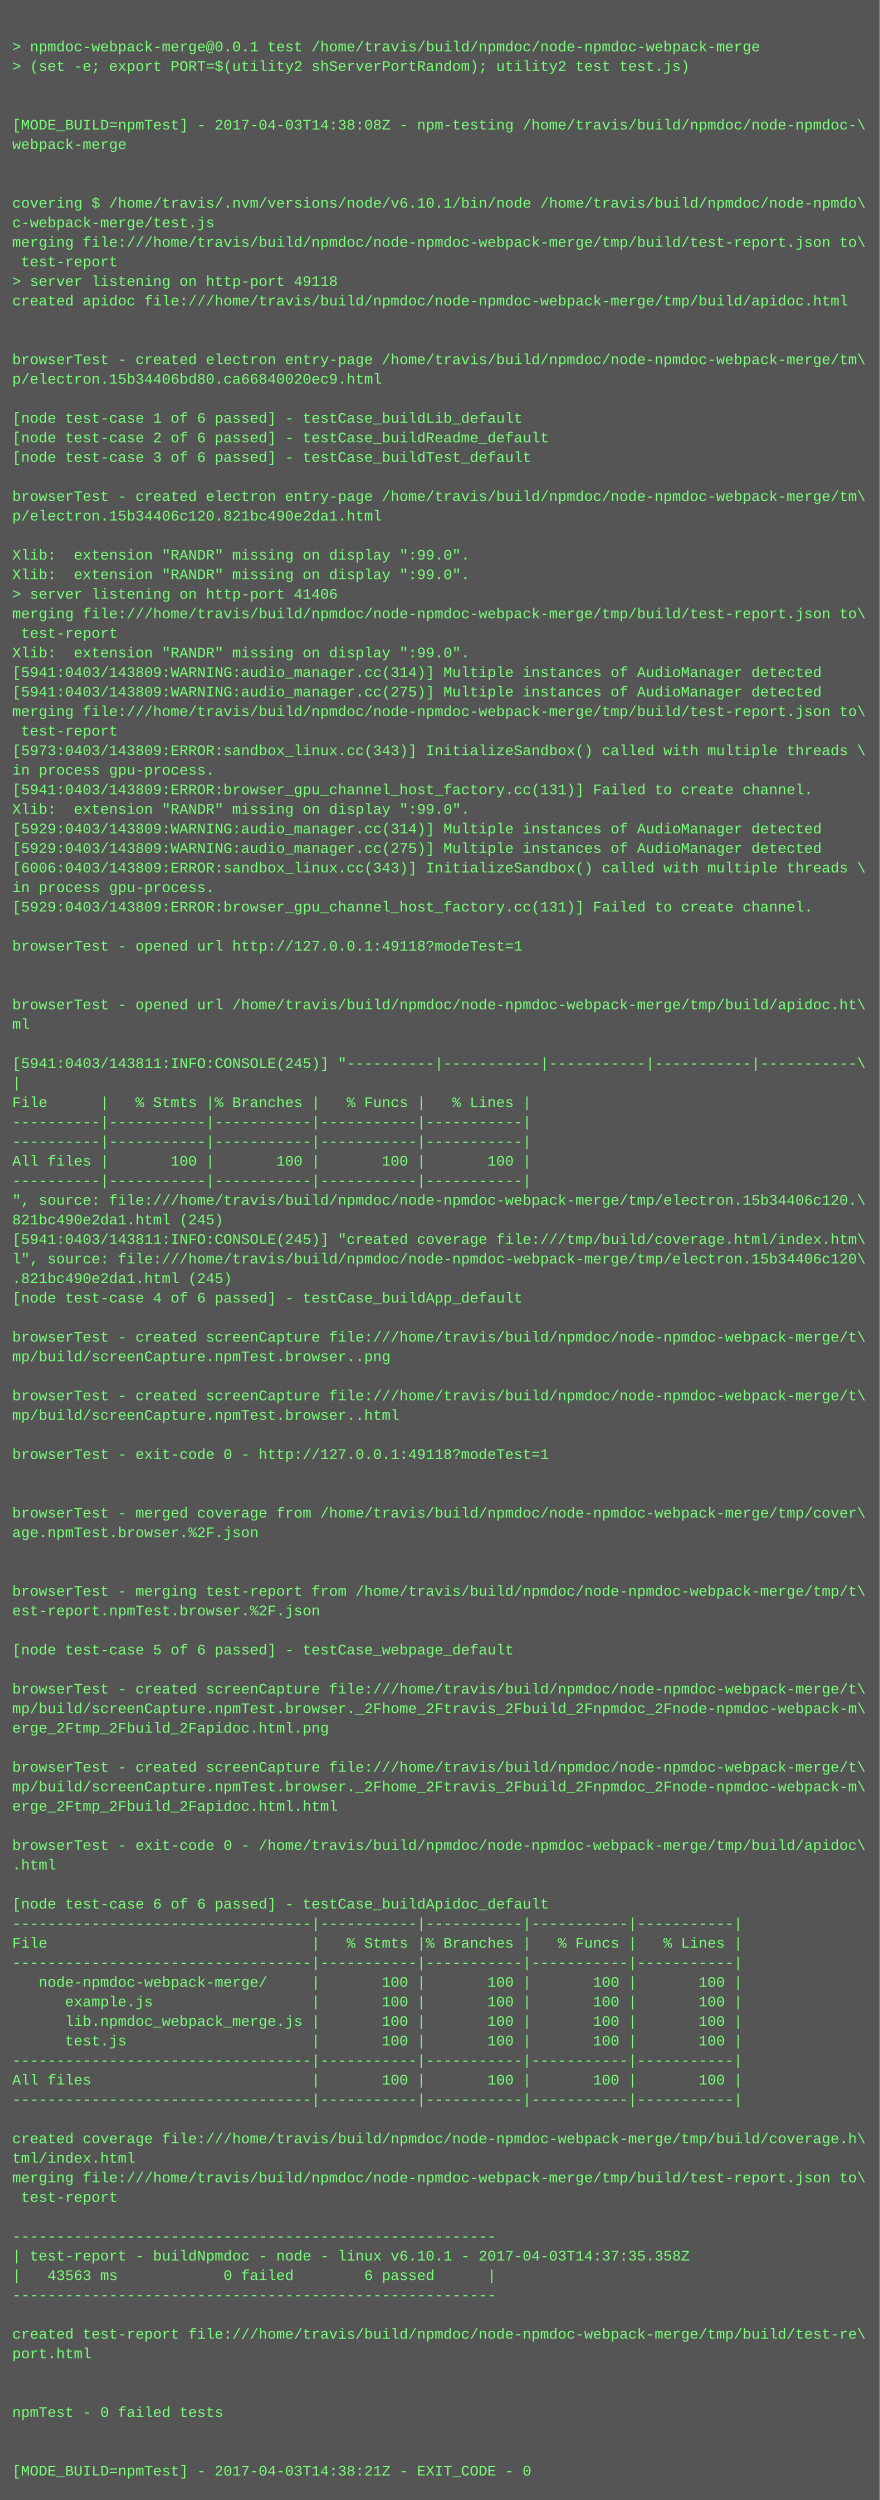
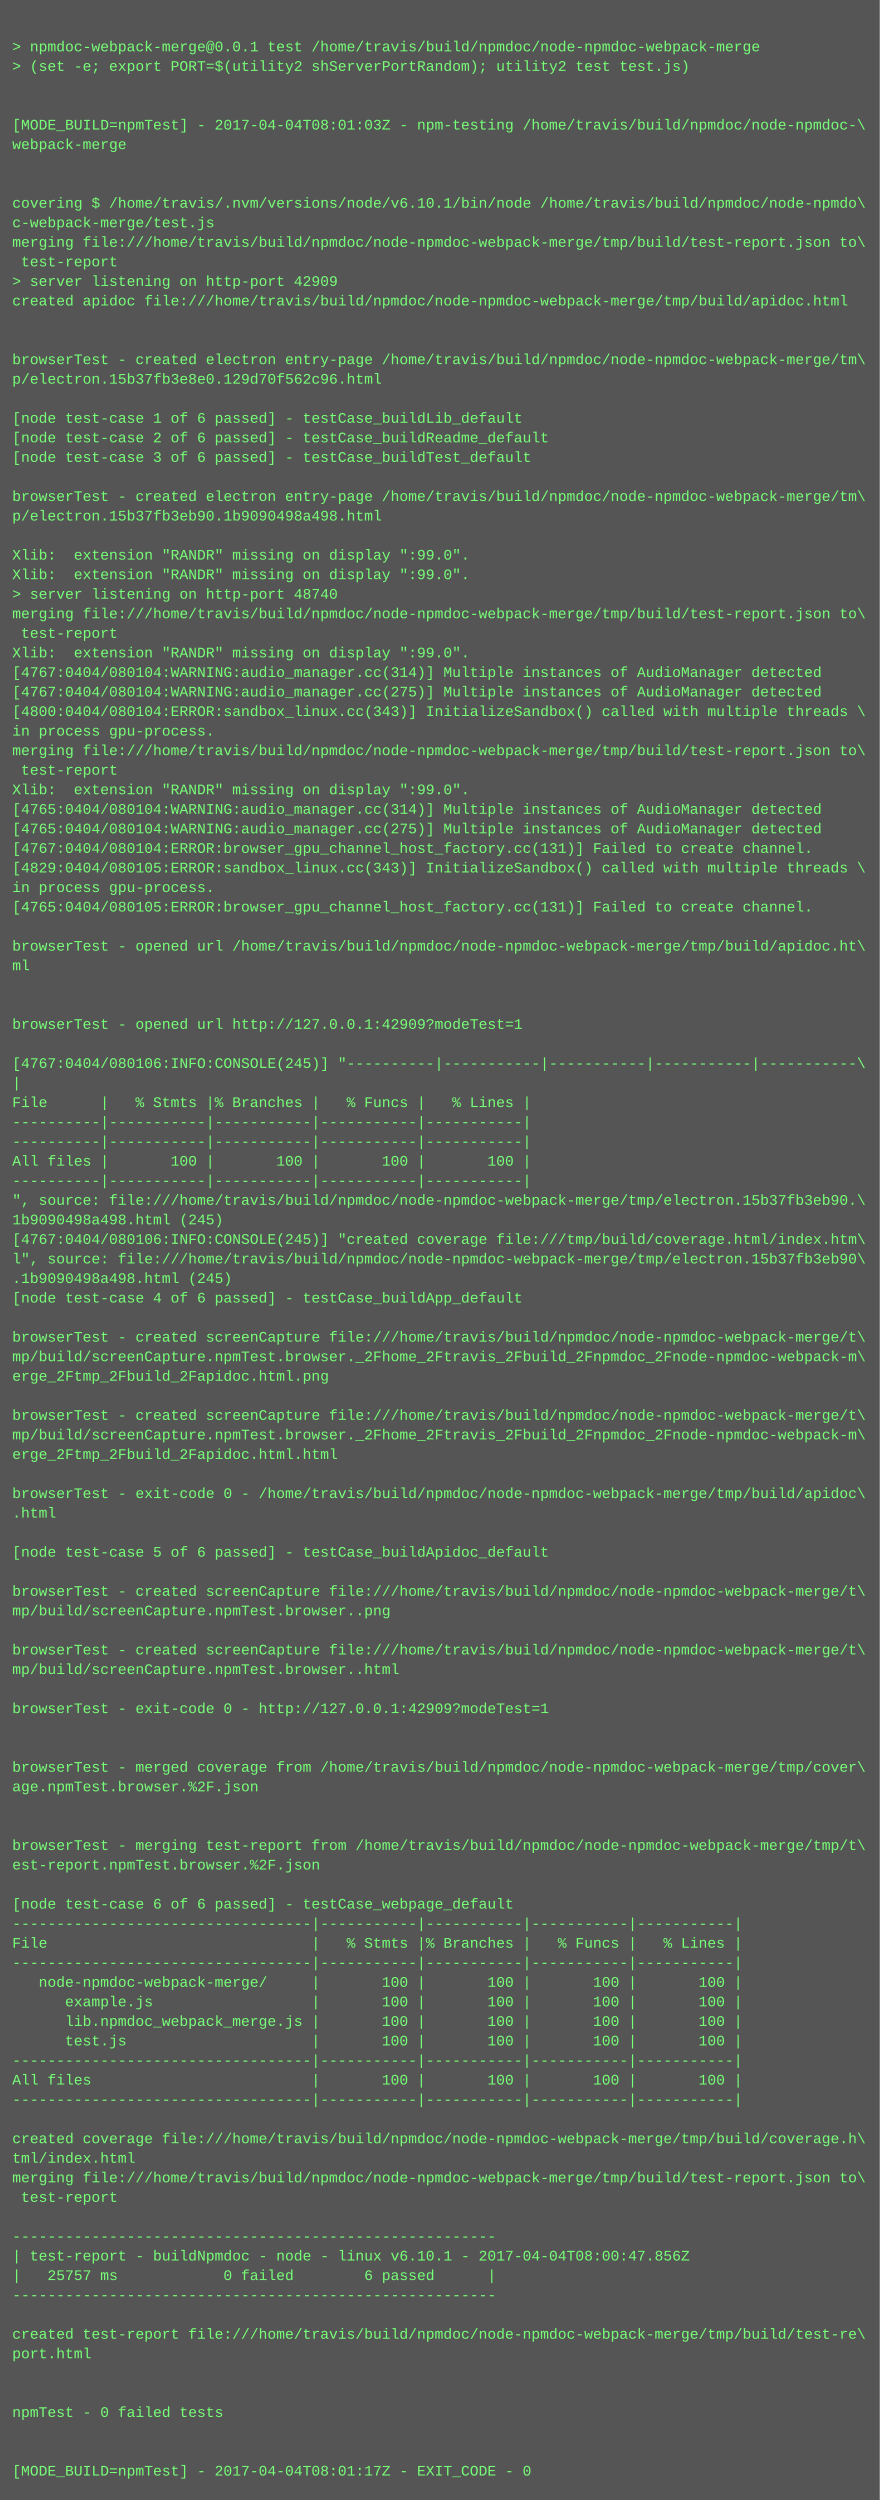
<svg xmlns="http://www.w3.org/2000/svg" height="2046" width="720">
  <rect height="2046" fill="#555" width="720" />
  <text fill="#7f7" font-family="Courier New" font-size="12" xml:space="preserve">
    <tspan x="10" y="26" />
    <tspan x="10" y="42">&gt; npmdoc-webpack-merge@0.0.1 test /home/travis/build/npmdoc/node-npmdoc-webpack-merge</tspan>
    <tspan x="10" y="58">&gt; (set -e; export PORT=$(utility2 shServerPortRandom); utility2 test test.js)</tspan>
    <tspan x="10" y="74" />
    <tspan x="10" y="90" />
-     <tspan x="10" y="106">[MODE_BUILD=npmTest] - 2017-04-03T14:38:08Z - npm-testing /home/travis/build/npmdoc/node-npmdoc-\</tspan>
+     <tspan x="10" y="106">[MODE_BUILD=npmTest] - 2017-04-04T08:01:03Z - npm-testing /home/travis/build/npmdoc/node-npmdoc-\</tspan>
    <tspan x="10" y="122">webpack-merge</tspan>
    <tspan x="10" y="138" />
    <tspan x="10" y="154" />
    <tspan x="10" y="170">covering $ /home/travis/.nvm/versions/node/v6.10.1/bin/node /home/travis/build/npmdoc/node-npmdo\</tspan>
    <tspan x="10" y="186">c-webpack-merge/test.js</tspan>
    <tspan x="10" y="202">merging file:///home/travis/build/npmdoc/node-npmdoc-webpack-merge/tmp/build/test-report.json to\</tspan>
    <tspan x="10" y="218"> test-report</tspan>
-     <tspan x="10" y="234">&gt; server listening on http-port 49118</tspan>
+     <tspan x="10" y="234">&gt; server listening on http-port 42909</tspan>
    <tspan x="10" y="250">created apidoc file:///home/travis/build/npmdoc/node-npmdoc-webpack-merge/tmp/build/apidoc.html</tspan>
    <tspan x="10" y="266" />
    <tspan x="10" y="282" />
    <tspan x="10" y="298">browserTest - created electron entry-page /home/travis/build/npmdoc/node-npmdoc-webpack-merge/tm\</tspan>
-     <tspan x="10" y="314">p/electron.15b34406bd80.ca66840020ec9.html</tspan>
+     <tspan x="10" y="314">p/electron.15b37fb3e8e0.129d70f562c96.html</tspan>
    <tspan x="10" y="330" />
    <tspan x="10" y="346">[node test-case 1 of 6 passed] - testCase_buildLib_default</tspan>
    <tspan x="10" y="362">[node test-case 2 of 6 passed] - testCase_buildReadme_default</tspan>
    <tspan x="10" y="378">[node test-case 3 of 6 passed] - testCase_buildTest_default</tspan>
    <tspan x="10" y="394" />
    <tspan x="10" y="410">browserTest - created electron entry-page /home/travis/build/npmdoc/node-npmdoc-webpack-merge/tm\</tspan>
-     <tspan x="10" y="426">p/electron.15b34406c120.821bc490e2da1.html</tspan>
+     <tspan x="10" y="426">p/electron.15b37fb3eb90.1b9090498a498.html</tspan>
    <tspan x="10" y="442" />
    <tspan x="10" y="458">Xlib:  extension "RANDR" missing on display ":99.0".</tspan>
    <tspan x="10" y="474">Xlib:  extension "RANDR" missing on display ":99.0".</tspan>
-     <tspan x="10" y="490">&gt; server listening on http-port 41406</tspan>
+     <tspan x="10" y="490">&gt; server listening on http-port 48740</tspan>
    <tspan x="10" y="506">merging file:///home/travis/build/npmdoc/node-npmdoc-webpack-merge/tmp/build/test-report.json to\</tspan>
    <tspan x="10" y="522"> test-report</tspan>
    <tspan x="10" y="538">Xlib:  extension "RANDR" missing on display ":99.0".</tspan>
-     <tspan x="10" y="554">[5941:0403/143809:WARNING:audio_manager.cc(314)] Multiple instances of AudioManager detected</tspan>
-     <tspan x="10" y="570">[5941:0403/143809:WARNING:audio_manager.cc(275)] Multiple instances of AudioManager detected</tspan>
-     <tspan x="10" y="586">merging file:///home/travis/build/npmdoc/node-npmdoc-webpack-merge/tmp/build/test-report.json to\</tspan>
-     <tspan x="10" y="602"> test-report</tspan>
-     <tspan x="10" y="618">[5973:0403/143809:ERROR:sandbox_linux.cc(343)] InitializeSandbox() called with multiple threads \</tspan>
-     <tspan x="10" y="634">in process gpu-process. </tspan>
-     <tspan x="10" y="650">[5941:0403/143809:ERROR:browser_gpu_channel_host_factory.cc(131)] Failed to create channel.</tspan>
-     <tspan x="10" y="666">Xlib:  extension "RANDR" missing on display ":99.0".</tspan>
-     <tspan x="10" y="682">[5929:0403/143809:WARNING:audio_manager.cc(314)] Multiple instances of AudioManager detected</tspan>
-     <tspan x="10" y="698">[5929:0403/143809:WARNING:audio_manager.cc(275)] Multiple instances of AudioManager detected</tspan>
-     <tspan x="10" y="714">[6006:0403/143809:ERROR:sandbox_linux.cc(343)] InitializeSandbox() called with multiple threads \</tspan>
+     <tspan x="10" y="554">[4767:0404/080104:WARNING:audio_manager.cc(314)] Multiple instances of AudioManager detected</tspan>
+     <tspan x="10" y="570">[4767:0404/080104:WARNING:audio_manager.cc(275)] Multiple instances of AudioManager detected</tspan>
+     <tspan x="10" y="586">[4800:0404/080104:ERROR:sandbox_linux.cc(343)] InitializeSandbox() called with multiple threads \</tspan>
+     <tspan x="10" y="602">in process gpu-process. </tspan>
+     <tspan x="10" y="618">merging file:///home/travis/build/npmdoc/node-npmdoc-webpack-merge/tmp/build/test-report.json to\</tspan>
+     <tspan x="10" y="634"> test-report</tspan>
+     <tspan x="10" y="650">Xlib:  extension "RANDR" missing on display ":99.0".</tspan>
+     <tspan x="10" y="666">[4765:0404/080104:WARNING:audio_manager.cc(314)] Multiple instances of AudioManager detected</tspan>
+     <tspan x="10" y="682">[4765:0404/080104:WARNING:audio_manager.cc(275)] Multiple instances of AudioManager detected</tspan>
+     <tspan x="10" y="698">[4767:0404/080104:ERROR:browser_gpu_channel_host_factory.cc(131)] Failed to create channel.</tspan>
+     <tspan x="10" y="714">[4829:0404/080105:ERROR:sandbox_linux.cc(343)] InitializeSandbox() called with multiple threads \</tspan>
    <tspan x="10" y="730">in process gpu-process. </tspan>
-     <tspan x="10" y="746">[5929:0403/143809:ERROR:browser_gpu_channel_host_factory.cc(131)] Failed to create channel.</tspan>
+     <tspan x="10" y="746">[4765:0404/080105:ERROR:browser_gpu_channel_host_factory.cc(131)] Failed to create channel.</tspan>
    <tspan x="10" y="762" />
-     <tspan x="10" y="778">browserTest - opened url http://127.0.0.1:49118?modeTest=1</tspan>
-     <tspan x="10" y="794" />
+     <tspan x="10" y="778">browserTest - opened url /home/travis/build/npmdoc/node-npmdoc-webpack-merge/tmp/build/apidoc.ht\</tspan>
+     <tspan x="10" y="794">ml</tspan>
    <tspan x="10" y="810" />
-     <tspan x="10" y="826">browserTest - opened url /home/travis/build/npmdoc/node-npmdoc-webpack-merge/tmp/build/apidoc.ht\</tspan>
-     <tspan x="10" y="842">ml</tspan>
+     <tspan x="10" y="826" />
+     <tspan x="10" y="842">browserTest - opened url http://127.0.0.1:42909?modeTest=1</tspan>
    <tspan x="10" y="858" />
-     <tspan x="10" y="874">[5941:0403/143811:INFO:CONSOLE(245)] "----------|-----------|-----------|-----------|-----------\</tspan>
+     <tspan x="10" y="874">[4767:0404/080106:INFO:CONSOLE(245)] "----------|-----------|-----------|-----------|-----------\</tspan>
    <tspan x="10" y="890">|</tspan>
    <tspan x="10" y="906">File      |   % Stmts |% Branches |   % Funcs |   % Lines |</tspan>
    <tspan x="10" y="922">----------|-----------|-----------|-----------|-----------|</tspan>
    <tspan x="10" y="938">----------|-----------|-----------|-----------|-----------|</tspan>
    <tspan x="10" y="954">All files |       100 |       100 |       100 |       100 |</tspan>
    <tspan x="10" y="970">----------|-----------|-----------|-----------|-----------|</tspan>
-     <tspan x="10" y="986">", source: file:///home/travis/build/npmdoc/node-npmdoc-webpack-merge/tmp/electron.15b34406c120.\</tspan>
-     <tspan x="10" y="1002">821bc490e2da1.html (245)</tspan>
-     <tspan x="10" y="1018">[5941:0403/143811:INFO:CONSOLE(245)] "created coverage file:///tmp/build/coverage.html/index.htm\</tspan>
-     <tspan x="10" y="1034">l", source: file:///home/travis/build/npmdoc/node-npmdoc-webpack-merge/tmp/electron.15b34406c120\</tspan>
-     <tspan x="10" y="1050">.821bc490e2da1.html (245)</tspan>
+     <tspan x="10" y="986">", source: file:///home/travis/build/npmdoc/node-npmdoc-webpack-merge/tmp/electron.15b37fb3eb90.\</tspan>
+     <tspan x="10" y="1002">1b9090498a498.html (245)</tspan>
+     <tspan x="10" y="1018">[4767:0404/080106:INFO:CONSOLE(245)] "created coverage file:///tmp/build/coverage.html/index.htm\</tspan>
+     <tspan x="10" y="1034">l", source: file:///home/travis/build/npmdoc/node-npmdoc-webpack-merge/tmp/electron.15b37fb3eb90\</tspan>
+     <tspan x="10" y="1050">.1b9090498a498.html (245)</tspan>
    <tspan x="10" y="1066">[node test-case 4 of 6 passed] - testCase_buildApp_default</tspan>
    <tspan x="10" y="1082" />
    <tspan x="10" y="1098">browserTest - created screenCapture file:///home/travis/build/npmdoc/node-npmdoc-webpack-merge/t\</tspan>
-     <tspan x="10" y="1114">mp/build/screenCapture.npmTest.browser..png</tspan>
-     <tspan x="10" y="1130" />
-     <tspan x="10" y="1146">browserTest - created screenCapture file:///home/travis/build/npmdoc/node-npmdoc-webpack-merge/t\</tspan>
-     <tspan x="10" y="1162">mp/build/screenCapture.npmTest.browser..html</tspan>
-     <tspan x="10" y="1178" />
-     <tspan x="10" y="1194">browserTest - exit-code 0 - http://127.0.0.1:49118?modeTest=1</tspan>
+     <tspan x="10" y="1114">mp/build/screenCapture.npmTest.browser._2Fhome_2Ftravis_2Fbuild_2Fnpmdoc_2Fnode-npmdoc-webpack-m\</tspan>
+     <tspan x="10" y="1130">erge_2Ftmp_2Fbuild_2Fapidoc.html.png</tspan>
+     <tspan x="10" y="1146" />
+     <tspan x="10" y="1162">browserTest - created screenCapture file:///home/travis/build/npmdoc/node-npmdoc-webpack-merge/t\</tspan>
+     <tspan x="10" y="1178">mp/build/screenCapture.npmTest.browser._2Fhome_2Ftravis_2Fbuild_2Fnpmdoc_2Fnode-npmdoc-webpack-m\</tspan>
+     <tspan x="10" y="1194">erge_2Ftmp_2Fbuild_2Fapidoc.html.html</tspan>
    <tspan x="10" y="1210" />
-     <tspan x="10" y="1226" />
-     <tspan x="10" y="1242">browserTest - merged coverage from /home/travis/build/npmdoc/node-npmdoc-webpack-merge/tmp/cover\</tspan>
-     <tspan x="10" y="1258">age.npmTest.browser.%2F.json</tspan>
-     <tspan x="10" y="1274" />
+     <tspan x="10" y="1226">browserTest - exit-code 0 - /home/travis/build/npmdoc/node-npmdoc-webpack-merge/tmp/build/apidoc\</tspan>
+     <tspan x="10" y="1242">.html</tspan>
+     <tspan x="10" y="1258" />
+     <tspan x="10" y="1274">[node test-case 5 of 6 passed] - testCase_buildApidoc_default</tspan>
    <tspan x="10" y="1290" />
-     <tspan x="10" y="1306">browserTest - merging test-report from /home/travis/build/npmdoc/node-npmdoc-webpack-merge/tmp/t\</tspan>
-     <tspan x="10" y="1322">est-report.npmTest.browser.%2F.json</tspan>
+     <tspan x="10" y="1306">browserTest - created screenCapture file:///home/travis/build/npmdoc/node-npmdoc-webpack-merge/t\</tspan>
+     <tspan x="10" y="1322">mp/build/screenCapture.npmTest.browser..png</tspan>
    <tspan x="10" y="1338" />
-     <tspan x="10" y="1354">[node test-case 5 of 6 passed] - testCase_webpage_default</tspan>
-     <tspan x="10" y="1370" />
-     <tspan x="10" y="1386">browserTest - created screenCapture file:///home/travis/build/npmdoc/node-npmdoc-webpack-merge/t\</tspan>
-     <tspan x="10" y="1402">mp/build/screenCapture.npmTest.browser._2Fhome_2Ftravis_2Fbuild_2Fnpmdoc_2Fnode-npmdoc-webpack-m\</tspan>
-     <tspan x="10" y="1418">erge_2Ftmp_2Fbuild_2Fapidoc.html.png</tspan>
+     <tspan x="10" y="1354">browserTest - created screenCapture file:///home/travis/build/npmdoc/node-npmdoc-webpack-merge/t\</tspan>
+     <tspan x="10" y="1370">mp/build/screenCapture.npmTest.browser..html</tspan>
+     <tspan x="10" y="1386" />
+     <tspan x="10" y="1402">browserTest - exit-code 0 - http://127.0.0.1:42909?modeTest=1</tspan>
+     <tspan x="10" y="1418" />
    <tspan x="10" y="1434" />
-     <tspan x="10" y="1450">browserTest - created screenCapture file:///home/travis/build/npmdoc/node-npmdoc-webpack-merge/t\</tspan>
-     <tspan x="10" y="1466">mp/build/screenCapture.npmTest.browser._2Fhome_2Ftravis_2Fbuild_2Fnpmdoc_2Fnode-npmdoc-webpack-m\</tspan>
-     <tspan x="10" y="1482">erge_2Ftmp_2Fbuild_2Fapidoc.html.html</tspan>
+     <tspan x="10" y="1450">browserTest - merged coverage from /home/travis/build/npmdoc/node-npmdoc-webpack-merge/tmp/cover\</tspan>
+     <tspan x="10" y="1466">age.npmTest.browser.%2F.json</tspan>
+     <tspan x="10" y="1482" />
    <tspan x="10" y="1498" />
-     <tspan x="10" y="1514">browserTest - exit-code 0 - /home/travis/build/npmdoc/node-npmdoc-webpack-merge/tmp/build/apidoc\</tspan>
-     <tspan x="10" y="1530">.html</tspan>
+     <tspan x="10" y="1514">browserTest - merging test-report from /home/travis/build/npmdoc/node-npmdoc-webpack-merge/tmp/t\</tspan>
+     <tspan x="10" y="1530">est-report.npmTest.browser.%2F.json</tspan>
    <tspan x="10" y="1546" />
-     <tspan x="10" y="1562">[node test-case 6 of 6 passed] - testCase_buildApidoc_default</tspan>
+     <tspan x="10" y="1562">[node test-case 6 of 6 passed] - testCase_webpage_default</tspan>
    <tspan x="10" y="1578">----------------------------------|-----------|-----------|-----------|-----------|</tspan>
    <tspan x="10" y="1594">File                              |   % Stmts |% Branches |   % Funcs |   % Lines |</tspan>
    <tspan x="10" y="1610">----------------------------------|-----------|-----------|-----------|-----------|</tspan>
    <tspan x="10" y="1626">   node-npmdoc-webpack-merge/     |       100 |       100 |       100 |       100 |</tspan>
    <tspan x="10" y="1642">      example.js                  |       100 |       100 |       100 |       100 |</tspan>
    <tspan x="10" y="1658">      lib.npmdoc_webpack_merge.js |       100 |       100 |       100 |       100 |</tspan>
    <tspan x="10" y="1674">      test.js                     |       100 |       100 |       100 |       100 |</tspan>
    <tspan x="10" y="1690">----------------------------------|-----------|-----------|-----------|-----------|</tspan>
    <tspan x="10" y="1706">All files                         |       100 |       100 |       100 |       100 |</tspan>
    <tspan x="10" y="1722">----------------------------------|-----------|-----------|-----------|-----------|</tspan>
    <tspan x="10" y="1738" />
    <tspan x="10" y="1754">created coverage file:///home/travis/build/npmdoc/node-npmdoc-webpack-merge/tmp/build/coverage.h\</tspan>
    <tspan x="10" y="1770">tml/index.html</tspan>
    <tspan x="10" y="1786">merging file:///home/travis/build/npmdoc/node-npmdoc-webpack-merge/tmp/build/test-report.json to\</tspan>
    <tspan x="10" y="1802"> test-report</tspan>
    <tspan x="10" y="1818" />
    <tspan x="10" y="1834">-------------------------------------------------------</tspan>
-     <tspan x="10" y="1850">| test-report - buildNpmdoc - node - linux v6.10.1 - 2017-04-03T14:37:35.358Z</tspan>
-     <tspan x="10" y="1866">|   43563 ms            0 failed        6 passed      |</tspan>
+     <tspan x="10" y="1850">| test-report - buildNpmdoc - node - linux v6.10.1 - 2017-04-04T08:00:47.856Z</tspan>
+     <tspan x="10" y="1866">|   25757 ms            0 failed        6 passed      |</tspan>
    <tspan x="10" y="1882">-------------------------------------------------------</tspan>
    <tspan x="10" y="1898" />
    <tspan x="10" y="1914">created test-report file:///home/travis/build/npmdoc/node-npmdoc-webpack-merge/tmp/build/test-re\</tspan>
    <tspan x="10" y="1930">port.html</tspan>
    <tspan x="10" y="1946" />
    <tspan x="10" y="1962" />
    <tspan x="10" y="1978">npmTest - 0 failed tests</tspan>
    <tspan x="10" y="1994" />
    <tspan x="10" y="2010" />
-     <tspan x="10" y="2026">[MODE_BUILD=npmTest] - 2017-04-03T14:38:21Z - EXIT_CODE - 0</tspan>
+     <tspan x="10" y="2026">[MODE_BUILD=npmTest] - 2017-04-04T08:01:17Z - EXIT_CODE - 0</tspan>
  </text>
</svg>
